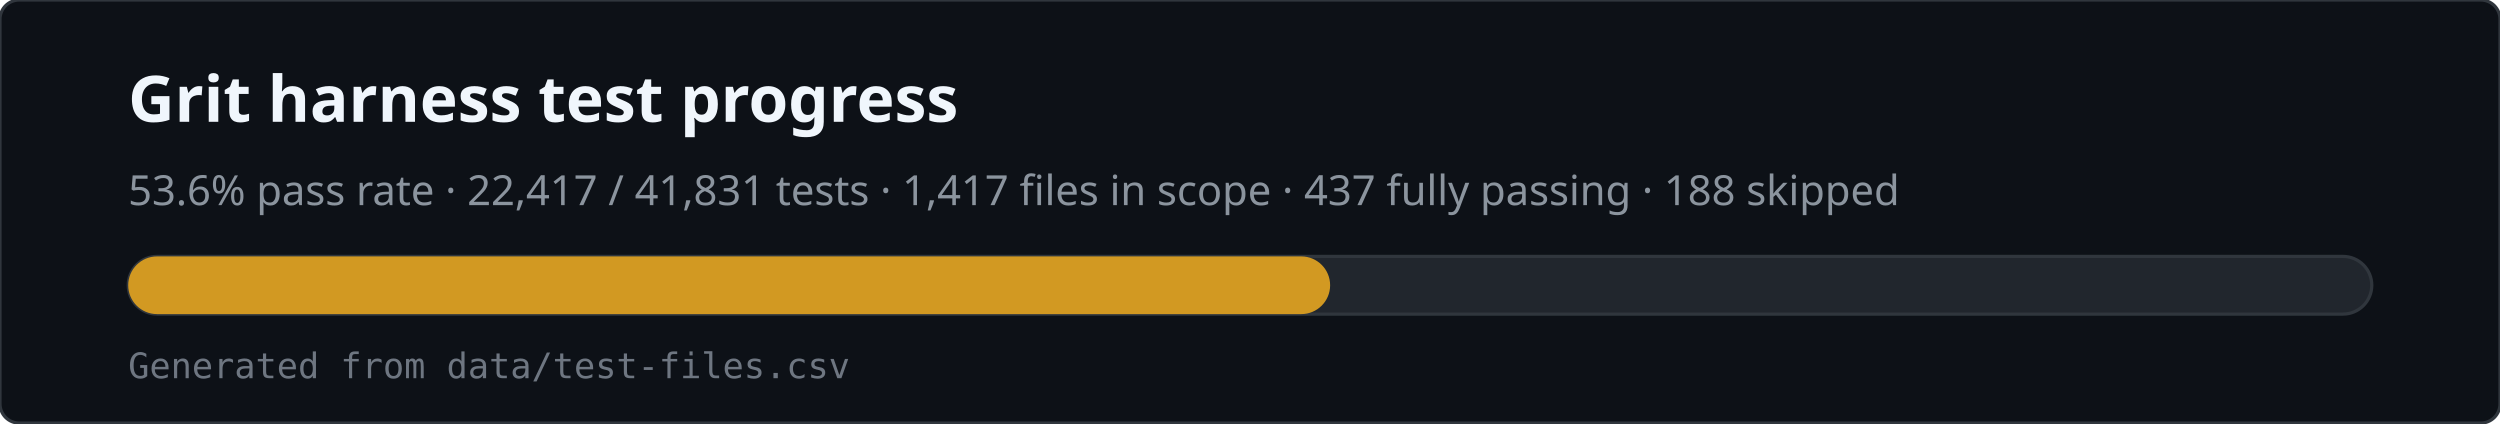
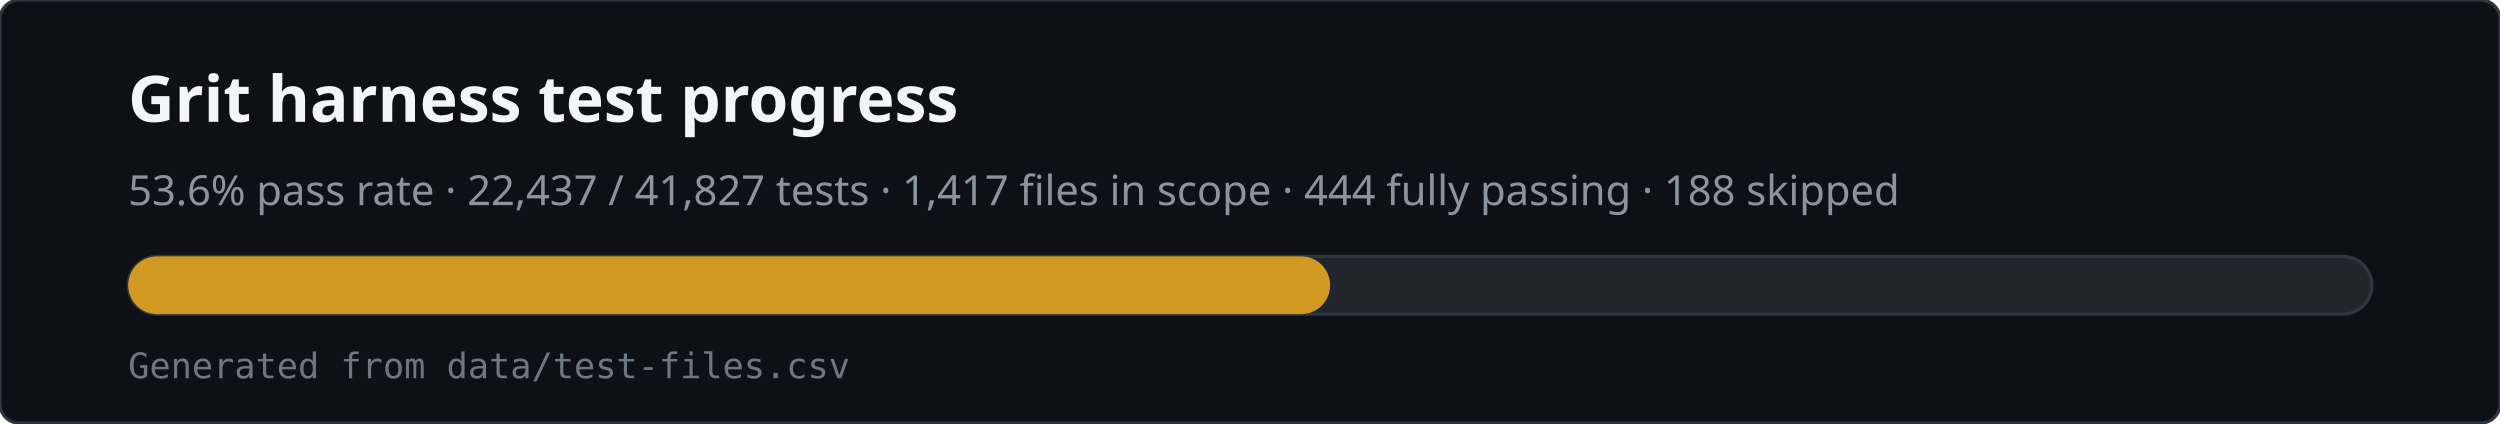
<svg xmlns="http://www.w3.org/2000/svg" viewBox="0 0 780 132" width="780" height="132" role="img" aria-labelledby="svg-title svg-desc">
  <rect x="0" y="0" width="780" height="132" rx="6" fill="#0d1117" stroke="#30363d" />
  <text x="40" y="38" fill="#f0f6fc" font-family="ui-sans-serif,system-ui,sans-serif" font-size="20" font-weight="600">Grit harness test progress</text>
-   <text x="40" y="64" fill="#8b949e" font-family="ui-sans-serif,system-ui,sans-serif" font-size="13">53.6% pass rate · 22,417 / 41,831 tests · 1,417 files in scope · 437 fully passing · 188 skipped</text>
+   <text x="40" y="64" fill="#8b949e" font-family="ui-sans-serif,system-ui,sans-serif" font-size="13">53.6% pass rate · 22,437 / 41,827 tests · 1,417 files in scope · 444 fully passing · 188 skipped</text>
  <rect x="40" y="80" width="700" height="18" rx="9" fill="#21262d" stroke="#30363d" />
  <rect x="40" y="80" width="375" height="18" rx="9" fill="#d29922" />
  <text x="40" y="118" fill="#6e7681" font-family="ui-monospace,monospace" font-size="11">Generated from data/test-files.csv</text>
</svg>
